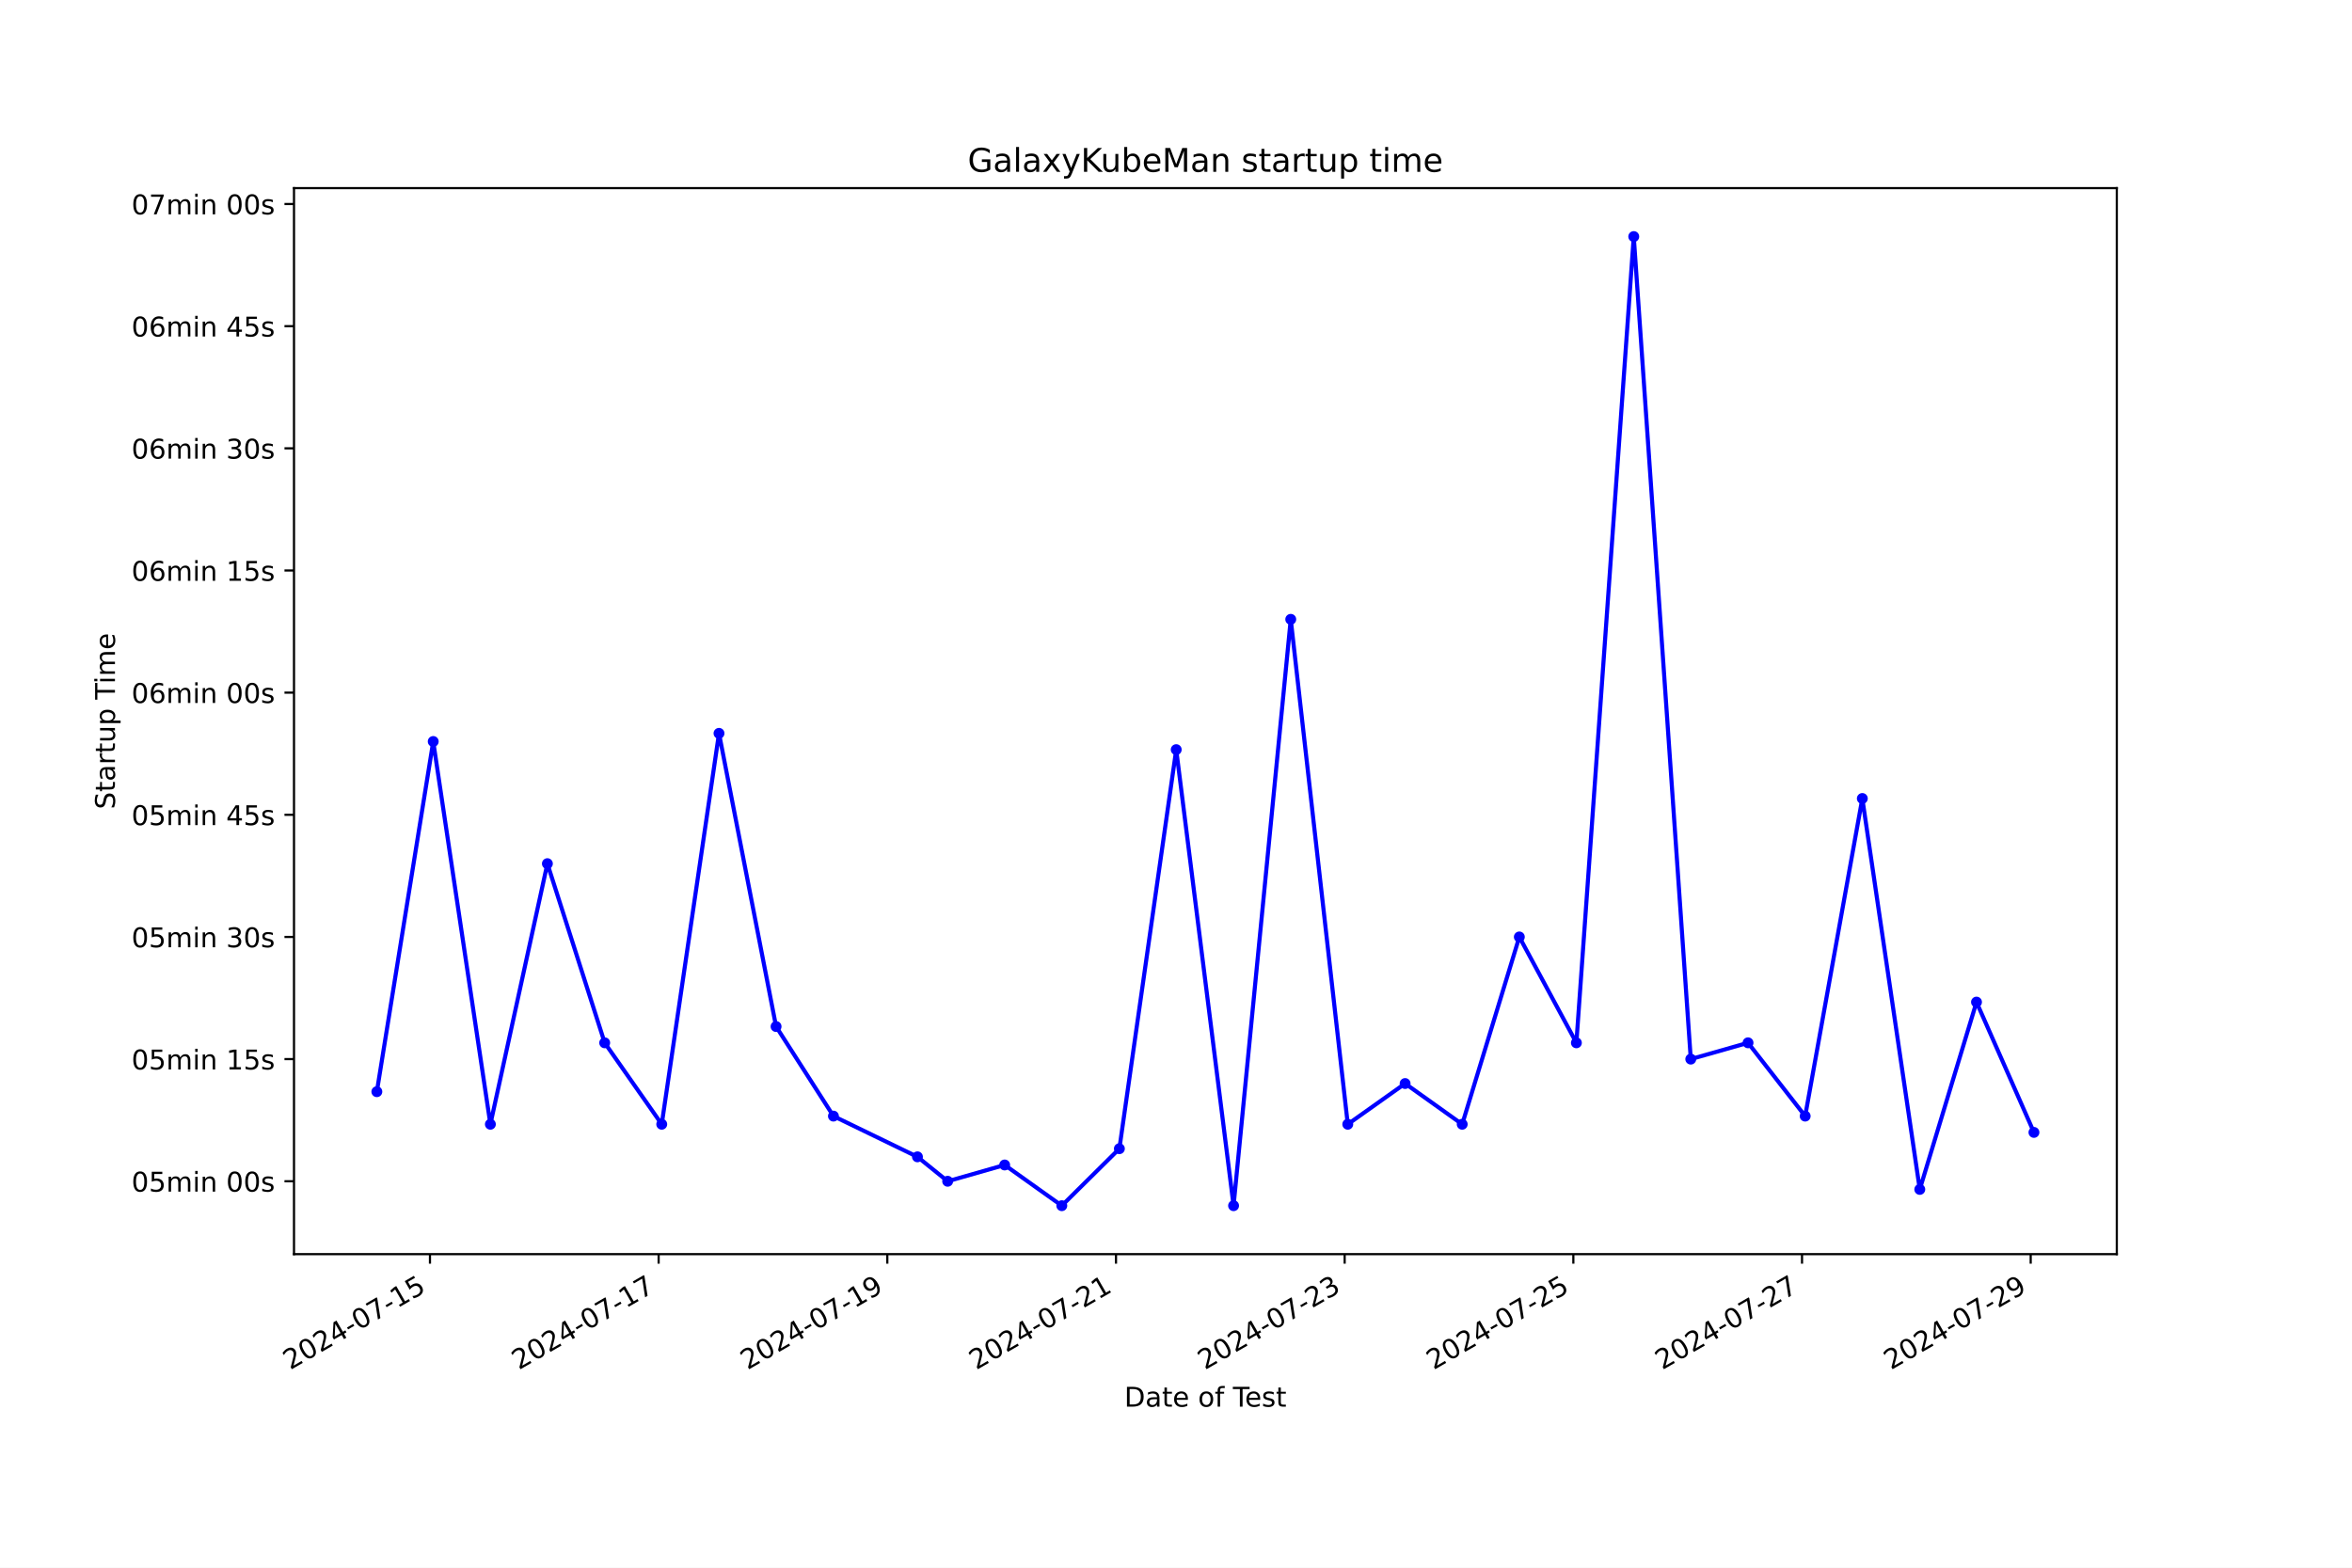
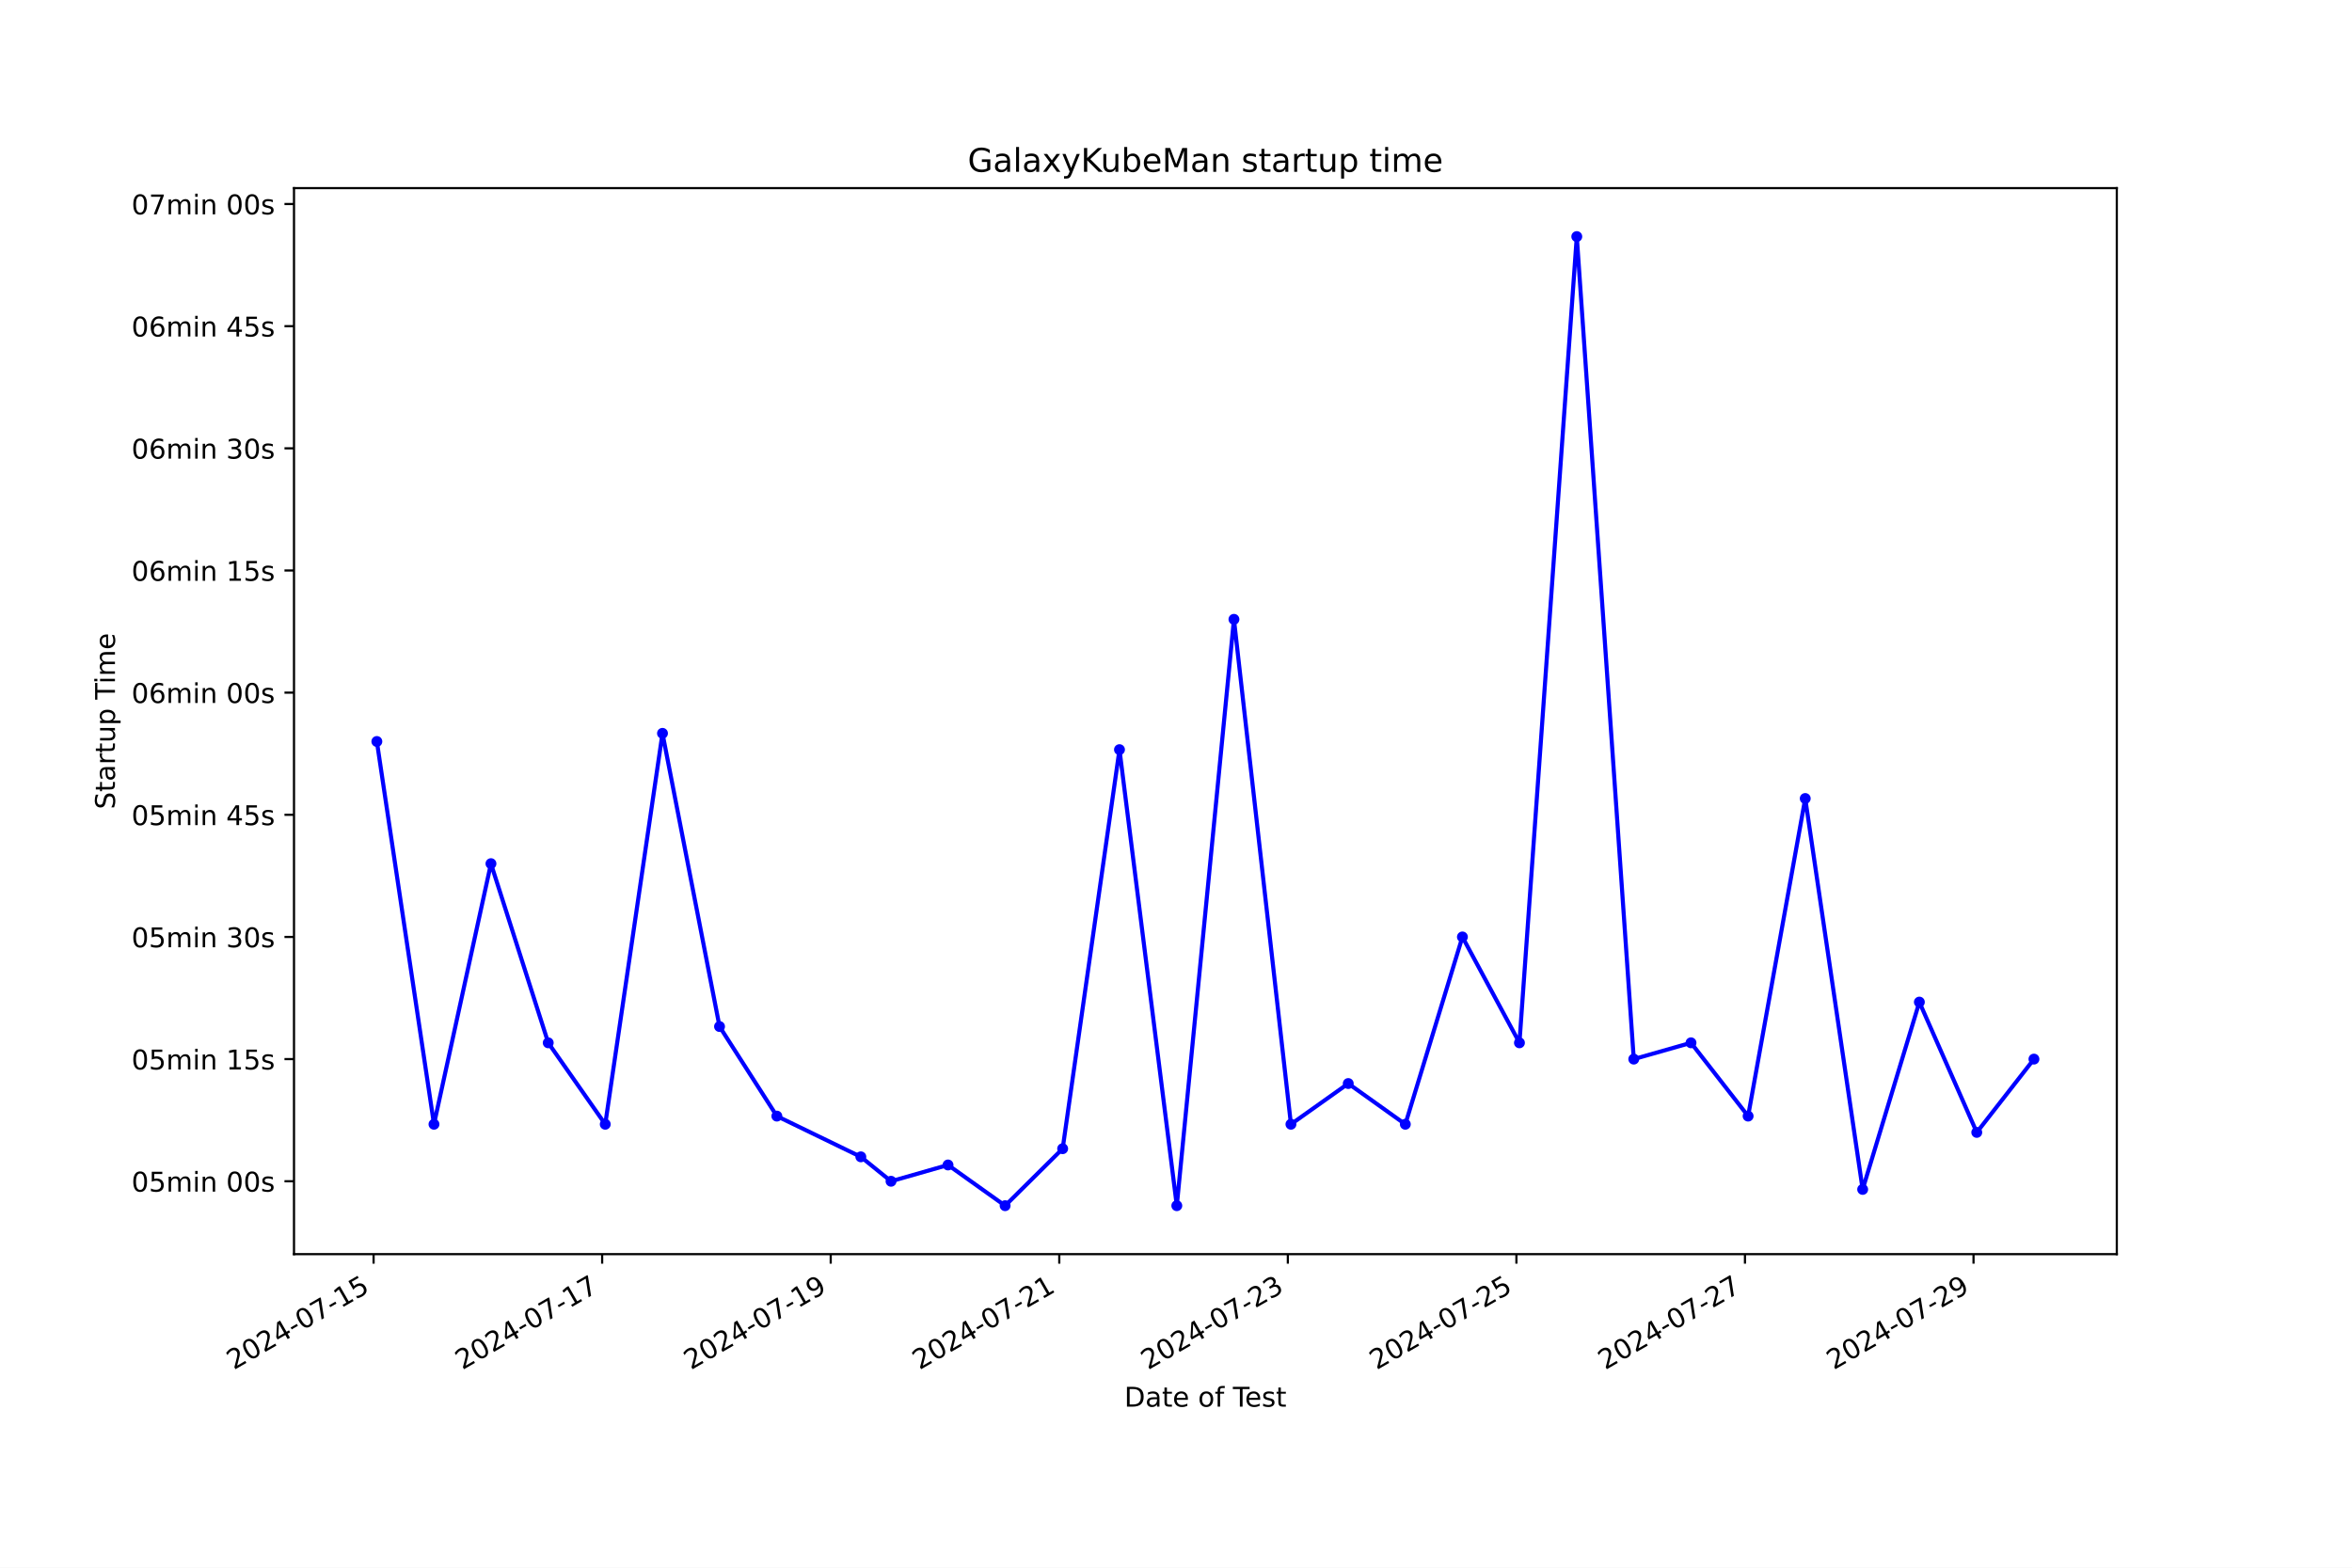
<svg xmlns="http://www.w3.org/2000/svg" xmlns:xlink="http://www.w3.org/1999/xlink" width="864pt" height="576pt" viewBox="0 0 864 576" version="1.1">
  <defs>
    <style type="text/css">*{stroke-linejoin: round; stroke-linecap: butt}</style>
  </defs>
  <g id="figure_1">
    <g id="patch_1">
      <path d="M 0 576  L 864 576  L 864 0  L 0 0  z " style="fill: #ffffff" />
    </g>
    <g id="axes_1">
      <g id="patch_2">
        <path d="M 108 460.8  L 777.6 460.8  L 777.6 69.12  L 108 69.12  z " style="fill: #ffffff" />
      </g>
      <g id="matplotlib.axis_1">
        <g id="xtick_1">
          <g id="line2d_1">
            <defs>
-               <path id="mcda5ca4792" d="M 0 0  L 0 3.5  " style="stroke: #000000; stroke-width: 0.8" />
+               <path id="mf238f98591" d="M 0 0  L 0 3.5  " style="stroke: #000000; stroke-width: 0.8" />
            </defs>
            <g>
-               <use xlink:href="#mcda5ca4792" x="157.946" y="460.8" style="stroke: #000000; stroke-width: 0.8" />
+               <use xlink:href="#mf238f98591" x="137.238" y="460.8" style="stroke: #000000; stroke-width: 0.8" />
            </g>
          </g>
          <g id="text_1">
-             <g transform="translate(106.5763 503.4383) rotate(-30) scale(0.1 -0.1)">
+             <g transform="translate(85.86871 503.4383) rotate(-30) scale(0.1 -0.1)">
              <defs>
                <path id="DejaVuSans-32" d="M 1228 531  L 3431 531  L 3431 0  L 469 0  L 469 531  Q 828 903 1448 1529  Q 2069 2156 2228 2338  Q 2531 2678 2651 2914  Q 2772 3150 2772 3378  Q 2772 3750 2511 3984  Q 2250 4219 1831 4219  Q 1534 4219 1204 4116  Q 875 4013 500 3803  L 500 4441  Q 881 4594 1212 4672  Q 1544 4750 1819 4750  Q 2544 4750 2975 4387  Q 3406 4025 3406 3419  Q 3406 3131 3298 2873  Q 3191 2616 2906 2266  Q 2828 2175 2409 1742  Q 1991 1309 1228 531  z " transform="scale(0.015625)" />
                <path id="DejaVuSans-30" d="M 2034 4250  Q 1547 4250 1301 3770  Q 1056 3291 1056 2328  Q 1056 1369 1301 889  Q 1547 409 2034 409  Q 2525 409 2770 889  Q 3016 1369 3016 2328  Q 3016 3291 2770 3770  Q 2525 4250 2034 4250  z M 2034 4750  Q 2819 4750 3233 4129  Q 3647 3509 3647 2328  Q 3647 1150 3233 529  Q 2819 -91 2034 -91  Q 1250 -91 836 529  Q 422 1150 422 2328  Q 422 3509 836 4129  Q 1250 4750 2034 4750  z " transform="scale(0.015625)" />
                <path id="DejaVuSans-34" d="M 2419 4116  L 825 1625  L 2419 1625  L 2419 4116  z M 2253 4666  L 3047 4666  L 3047 1625  L 3713 1625  L 3713 1100  L 3047 1100  L 3047 0  L 2419 0  L 2419 1100  L 313 1100  L 313 1709  L 2253 4666  z " transform="scale(0.015625)" />
                <path id="DejaVuSans-2d" d="M 313 2009  L 1997 2009  L 1997 1497  L 313 1497  L 313 2009  z " transform="scale(0.015625)" />
                <path id="DejaVuSans-37" d="M 525 4666  L 3525 4666  L 3525 4397  L 1831 0  L 1172 0  L 2766 4134  L 525 4134  L 525 4666  z " transform="scale(0.015625)" />
                <path id="DejaVuSans-31" d="M 794 531  L 1825 531  L 1825 4091  L 703 3866  L 703 4441  L 1819 4666  L 2450 4666  L 2450 531  L 3481 531  L 3481 0  L 794 0  L 794 531  z " transform="scale(0.015625)" />
                <path id="DejaVuSans-35" d="M 691 4666  L 3169 4666  L 3169 4134  L 1269 4134  L 1269 2991  Q 1406 3038 1543 3061  Q 1681 3084 1819 3084  Q 2600 3084 3056 2656  Q 3513 2228 3513 1497  Q 3513 744 3044 326  Q 2575 -91 1722 -91  Q 1428 -91 1123 -41  Q 819 9 494 109  L 494 744  Q 775 591 1075 516  Q 1375 441 1709 441  Q 2250 441 2565 725  Q 2881 1009 2881 1497  Q 2881 1984 2565 2268  Q 2250 2553 1709 2553  Q 1456 2553 1204 2497  Q 953 2441 691 2322  L 691 4666  z " transform="scale(0.015625)" />
              </defs>
              <use xlink:href="#DejaVuSans-32" />
              <use xlink:href="#DejaVuSans-30" x="63.623" />
              <use xlink:href="#DejaVuSans-32" x="127.246" />
              <use xlink:href="#DejaVuSans-34" x="190.869" />
              <use xlink:href="#DejaVuSans-2d" x="254.492" />
              <use xlink:href="#DejaVuSans-30" x="290.576" />
              <use xlink:href="#DejaVuSans-37" x="354.199" />
              <use xlink:href="#DejaVuSans-2d" x="417.822" />
              <use xlink:href="#DejaVuSans-31" x="453.906" />
              <use xlink:href="#DejaVuSans-35" x="517.529" />
            </g>
          </g>
        </g>
        <g id="xtick_2">
          <g id="line2d_2">
            <g>
-               <use xlink:href="#mcda5ca4792" x="241.949" y="460.8" style="stroke: #000000; stroke-width: 0.8" />
+               <use xlink:href="#mf238f98591" x="221.2" y="460.8" style="stroke: #000000; stroke-width: 0.8" />
            </g>
          </g>
          <g id="text_2">
-             <g transform="translate(190.5798 503.4383) rotate(-30) scale(0.1 -0.1)">
+             <g transform="translate(169.8302 503.4383) rotate(-30) scale(0.1 -0.1)">
              <use xlink:href="#DejaVuSans-32" />
              <use xlink:href="#DejaVuSans-30" x="63.623" />
              <use xlink:href="#DejaVuSans-32" x="127.246" />
              <use xlink:href="#DejaVuSans-34" x="190.869" />
              <use xlink:href="#DejaVuSans-2d" x="254.492" />
              <use xlink:href="#DejaVuSans-30" x="290.576" />
              <use xlink:href="#DejaVuSans-37" x="354.199" />
              <use xlink:href="#DejaVuSans-2d" x="417.822" />
              <use xlink:href="#DejaVuSans-31" x="453.906" />
              <use xlink:href="#DejaVuSans-37" x="517.529" />
            </g>
          </g>
        </g>
        <g id="xtick_3">
          <g id="line2d_3">
            <g>
-               <use xlink:href="#mcda5ca4792" x="325.953" y="460.8" style="stroke: #000000; stroke-width: 0.8" />
+               <use xlink:href="#mf238f98591" x="305.161" y="460.8" style="stroke: #000000; stroke-width: 0.8" />
            </g>
          </g>
          <g id="text_3">
-             <g transform="translate(274.5833 503.4383) rotate(-30) scale(0.1 -0.1)">
+             <g transform="translate(253.7917 503.4383) rotate(-30) scale(0.1 -0.1)">
              <defs>
                <path id="DejaVuSans-39" d="M 703 97  L 703 672  Q 941 559 1184 500  Q 1428 441 1663 441  Q 2288 441 2617 861  Q 2947 1281 2994 2138  Q 2813 1869 2534 1725  Q 2256 1581 1919 1581  Q 1219 1581 811 2004  Q 403 2428 403 3163  Q 403 3881 828 4315  Q 1253 4750 1959 4750  Q 2769 4750 3195 4129  Q 3622 3509 3622 2328  Q 3622 1225 3098 567  Q 2575 -91 1691 -91  Q 1453 -91 1209 -44  Q 966 3 703 97  z M 1959 2075  Q 2384 2075 2632 2365  Q 2881 2656 2881 3163  Q 2881 3666 2632 3958  Q 2384 4250 1959 4250  Q 1534 4250 1286 3958  Q 1038 3666 1038 3163  Q 1038 2656 1286 2365  Q 1534 2075 1959 2075  z " transform="scale(0.015625)" />
              </defs>
              <use xlink:href="#DejaVuSans-32" />
              <use xlink:href="#DejaVuSans-30" x="63.623" />
              <use xlink:href="#DejaVuSans-32" x="127.246" />
              <use xlink:href="#DejaVuSans-34" x="190.869" />
              <use xlink:href="#DejaVuSans-2d" x="254.492" />
              <use xlink:href="#DejaVuSans-30" x="290.576" />
              <use xlink:href="#DejaVuSans-37" x="354.199" />
              <use xlink:href="#DejaVuSans-2d" x="417.822" />
              <use xlink:href="#DejaVuSans-31" x="453.906" />
              <use xlink:href="#DejaVuSans-39" x="517.529" />
            </g>
          </g>
        </g>
        <g id="xtick_4">
          <g id="line2d_4">
            <g>
-               <use xlink:href="#mcda5ca4792" x="409.956" y="460.8" style="stroke: #000000; stroke-width: 0.8" />
+               <use xlink:href="#mf238f98591" x="389.123" y="460.8" style="stroke: #000000; stroke-width: 0.8" />
            </g>
          </g>
          <g id="text_4">
-             <g transform="translate(358.5868 503.4383) rotate(-30) scale(0.1 -0.1)">
+             <g transform="translate(337.7532 503.4383) rotate(-30) scale(0.1 -0.1)">
              <use xlink:href="#DejaVuSans-32" />
              <use xlink:href="#DejaVuSans-30" x="63.623" />
              <use xlink:href="#DejaVuSans-32" x="127.246" />
              <use xlink:href="#DejaVuSans-34" x="190.869" />
              <use xlink:href="#DejaVuSans-2d" x="254.492" />
              <use xlink:href="#DejaVuSans-30" x="290.576" />
              <use xlink:href="#DejaVuSans-37" x="354.199" />
              <use xlink:href="#DejaVuSans-2d" x="417.822" />
              <use xlink:href="#DejaVuSans-32" x="453.906" />
              <use xlink:href="#DejaVuSans-31" x="517.529" />
            </g>
          </g>
        </g>
        <g id="xtick_5">
          <g id="line2d_5">
            <g>
-               <use xlink:href="#mcda5ca4792" x="493.96" y="460.8" style="stroke: #000000; stroke-width: 0.8" />
+               <use xlink:href="#mf238f98591" x="473.084" y="460.8" style="stroke: #000000; stroke-width: 0.8" />
            </g>
          </g>
          <g id="text_5">
-             <g transform="translate(442.5903 503.4383) rotate(-30) scale(0.1 -0.1)">
+             <g transform="translate(421.7148 503.4383) rotate(-30) scale(0.1 -0.1)">
              <defs>
                <path id="DejaVuSans-33" d="M 2597 2516  Q 3050 2419 3304 2112  Q 3559 1806 3559 1356  Q 3559 666 3084 287  Q 2609 -91 1734 -91  Q 1441 -91 1130 -33  Q 819 25 488 141  L 488 750  Q 750 597 1062 519  Q 1375 441 1716 441  Q 2309 441 2620 675  Q 2931 909 2931 1356  Q 2931 1769 2642 2001  Q 2353 2234 1838 2234  L 1294 2234  L 1294 2753  L 1863 2753  Q 2328 2753 2575 2939  Q 2822 3125 2822 3475  Q 2822 3834 2567 4026  Q 2313 4219 1838 4219  Q 1578 4219 1281 4162  Q 984 4106 628 3988  L 628 4550  Q 988 4650 1302 4700  Q 1616 4750 1894 4750  Q 2613 4750 3031 4423  Q 3450 4097 3450 3541  Q 3450 3153 3228 2886  Q 3006 2619 2597 2516  z " transform="scale(0.015625)" />
              </defs>
              <use xlink:href="#DejaVuSans-32" />
              <use xlink:href="#DejaVuSans-30" x="63.623" />
              <use xlink:href="#DejaVuSans-32" x="127.246" />
              <use xlink:href="#DejaVuSans-34" x="190.869" />
              <use xlink:href="#DejaVuSans-2d" x="254.492" />
              <use xlink:href="#DejaVuSans-30" x="290.576" />
              <use xlink:href="#DejaVuSans-37" x="354.199" />
              <use xlink:href="#DejaVuSans-2d" x="417.822" />
              <use xlink:href="#DejaVuSans-32" x="453.906" />
              <use xlink:href="#DejaVuSans-33" x="517.529" />
            </g>
          </g>
        </g>
        <g id="xtick_6">
          <g id="line2d_6">
            <g>
-               <use xlink:href="#mcda5ca4792" x="577.963" y="460.8" style="stroke: #000000; stroke-width: 0.8" />
+               <use xlink:href="#mf238f98591" x="557.046" y="460.8" style="stroke: #000000; stroke-width: 0.8" />
            </g>
          </g>
          <g id="text_6">
-             <g transform="translate(526.5938 503.4383) rotate(-30) scale(0.1 -0.1)">
+             <g transform="translate(505.6763 503.4383) rotate(-30) scale(0.1 -0.1)">
              <use xlink:href="#DejaVuSans-32" />
              <use xlink:href="#DejaVuSans-30" x="63.623" />
              <use xlink:href="#DejaVuSans-32" x="127.246" />
              <use xlink:href="#DejaVuSans-34" x="190.869" />
              <use xlink:href="#DejaVuSans-2d" x="254.492" />
              <use xlink:href="#DejaVuSans-30" x="290.576" />
              <use xlink:href="#DejaVuSans-37" x="354.199" />
              <use xlink:href="#DejaVuSans-2d" x="417.822" />
              <use xlink:href="#DejaVuSans-32" x="453.906" />
              <use xlink:href="#DejaVuSans-35" x="517.529" />
            </g>
          </g>
        </g>
        <g id="xtick_7">
          <g id="line2d_7">
            <g>
-               <use xlink:href="#mcda5ca4792" x="661.967" y="460.8" style="stroke: #000000; stroke-width: 0.8" />
+               <use xlink:href="#mf238f98591" x="641.007" y="460.8" style="stroke: #000000; stroke-width: 0.8" />
            </g>
          </g>
          <g id="text_7">
-             <g transform="translate(610.5972 503.4383) rotate(-30) scale(0.1 -0.1)">
+             <g transform="translate(589.6378 503.4383) rotate(-30) scale(0.1 -0.1)">
              <use xlink:href="#DejaVuSans-32" />
              <use xlink:href="#DejaVuSans-30" x="63.623" />
              <use xlink:href="#DejaVuSans-32" x="127.246" />
              <use xlink:href="#DejaVuSans-34" x="190.869" />
              <use xlink:href="#DejaVuSans-2d" x="254.492" />
              <use xlink:href="#DejaVuSans-30" x="290.576" />
              <use xlink:href="#DejaVuSans-37" x="354.199" />
              <use xlink:href="#DejaVuSans-2d" x="417.822" />
              <use xlink:href="#DejaVuSans-32" x="453.906" />
              <use xlink:href="#DejaVuSans-37" x="517.529" />
            </g>
          </g>
        </g>
        <g id="xtick_8">
          <g id="line2d_8">
            <g>
-               <use xlink:href="#mcda5ca4792" x="745.97" y="460.8" style="stroke: #000000; stroke-width: 0.8" />
+               <use xlink:href="#mf238f98591" x="724.969" y="460.8" style="stroke: #000000; stroke-width: 0.8" />
            </g>
          </g>
          <g id="text_8">
-             <g transform="translate(694.6007 503.4383) rotate(-30) scale(0.1 -0.1)">
+             <g transform="translate(673.5993 503.4383) rotate(-30) scale(0.1 -0.1)">
              <use xlink:href="#DejaVuSans-32" />
              <use xlink:href="#DejaVuSans-30" x="63.623" />
              <use xlink:href="#DejaVuSans-32" x="127.246" />
              <use xlink:href="#DejaVuSans-34" x="190.869" />
              <use xlink:href="#DejaVuSans-2d" x="254.492" />
              <use xlink:href="#DejaVuSans-30" x="290.576" />
              <use xlink:href="#DejaVuSans-37" x="354.199" />
              <use xlink:href="#DejaVuSans-2d" x="417.822" />
              <use xlink:href="#DejaVuSans-32" x="453.906" />
              <use xlink:href="#DejaVuSans-39" x="517.529" />
            </g>
          </g>
        </g>
        <g id="text_9">
          <g transform="translate(413.0063 516.8378) scale(0.1 -0.1)">
            <defs>
              <path id="DejaVuSans-44" d="M 1259 4147  L 1259 519  L 2022 519  Q 2988 519 3436 956  Q 3884 1394 3884 2338  Q 3884 3275 3436 3711  Q 2988 4147 2022 4147  L 1259 4147  z M 628 4666  L 1925 4666  Q 3281 4666 3915 4102  Q 4550 3538 4550 2338  Q 4550 1131 3912 565  Q 3275 0 1925 0  L 628 0  L 628 4666  z " transform="scale(0.015625)" />
              <path id="DejaVuSans-61" d="M 2194 1759  Q 1497 1759 1228 1600  Q 959 1441 959 1056  Q 959 750 1161 570  Q 1363 391 1709 391  Q 2188 391 2477 730  Q 2766 1069 2766 1631  L 2766 1759  L 2194 1759  z M 3341 1997  L 3341 0  L 2766 0  L 2766 531  Q 2569 213 2275 61  Q 1981 -91 1556 -91  Q 1019 -91 701 211  Q 384 513 384 1019  Q 384 1609 779 1909  Q 1175 2209 1959 2209  L 2766 2209  L 2766 2266  Q 2766 2663 2505 2880  Q 2244 3097 1772 3097  Q 1472 3097 1187 3025  Q 903 2953 641 2809  L 641 3341  Q 956 3463 1253 3523  Q 1550 3584 1831 3584  Q 2591 3584 2966 3190  Q 3341 2797 3341 1997  z " transform="scale(0.015625)" />
              <path id="DejaVuSans-74" d="M 1172 4494  L 1172 3500  L 2356 3500  L 2356 3053  L 1172 3053  L 1172 1153  Q 1172 725 1289 603  Q 1406 481 1766 481  L 2356 481  L 2356 0  L 1766 0  Q 1100 0 847 248  Q 594 497 594 1153  L 594 3053  L 172 3053  L 172 3500  L 594 3500  L 594 4494  L 1172 4494  z " transform="scale(0.015625)" />
              <path id="DejaVuSans-65" d="M 3597 1894  L 3597 1613  L 953 1613  Q 991 1019 1311 708  Q 1631 397 2203 397  Q 2534 397 2845 478  Q 3156 559 3463 722  L 3463 178  Q 3153 47 2828 -22  Q 2503 -91 2169 -91  Q 1331 -91 842 396  Q 353 884 353 1716  Q 353 2575 817 3079  Q 1281 3584 2069 3584  Q 2775 3584 3186 3129  Q 3597 2675 3597 1894  z M 3022 2063  Q 3016 2534 2758 2815  Q 2500 3097 2075 3097  Q 1594 3097 1305 2825  Q 1016 2553 972 2059  L 3022 2063  z " transform="scale(0.015625)" />
              <path id="DejaVuSans-20" transform="scale(0.015625)" />
              <path id="DejaVuSans-6f" d="M 1959 3097  Q 1497 3097 1228 2736  Q 959 2375 959 1747  Q 959 1119 1226 758  Q 1494 397 1959 397  Q 2419 397 2687 759  Q 2956 1122 2956 1747  Q 2956 2369 2687 2733  Q 2419 3097 1959 3097  z M 1959 3584  Q 2709 3584 3137 3096  Q 3566 2609 3566 1747  Q 3566 888 3137 398  Q 2709 -91 1959 -91  Q 1206 -91 779 398  Q 353 888 353 1747  Q 353 2609 779 3096  Q 1206 3584 1959 3584  z " transform="scale(0.015625)" />
              <path id="DejaVuSans-66" d="M 2375 4863  L 2375 4384  L 1825 4384  Q 1516 4384 1395 4259  Q 1275 4134 1275 3809  L 1275 3500  L 2222 3500  L 2222 3053  L 1275 3053  L 1275 0  L 697 0  L 697 3053  L 147 3053  L 147 3500  L 697 3500  L 697 3744  Q 697 4328 969 4595  Q 1241 4863 1831 4863  L 2375 4863  z " transform="scale(0.015625)" />
              <path id="DejaVuSans-54" d="M -19 4666  L 3928 4666  L 3928 4134  L 2272 4134  L 2272 0  L 1638 0  L 1638 4134  L -19 4134  L -19 4666  z " transform="scale(0.015625)" />
              <path id="DejaVuSans-73" d="M 2834 3397  L 2834 2853  Q 2591 2978 2328 3040  Q 2066 3103 1784 3103  Q 1356 3103 1142 2972  Q 928 2841 928 2578  Q 928 2378 1081 2264  Q 1234 2150 1697 2047  L 1894 2003  Q 2506 1872 2764 1633  Q 3022 1394 3022 966  Q 3022 478 2636 193  Q 2250 -91 1575 -91  Q 1294 -91 989 -36  Q 684 19 347 128  L 347 722  Q 666 556 975 473  Q 1284 391 1588 391  Q 1994 391 2212 530  Q 2431 669 2431 922  Q 2431 1156 2273 1281  Q 2116 1406 1581 1522  L 1381 1569  Q 847 1681 609 1914  Q 372 2147 372 2553  Q 372 3047 722 3315  Q 1072 3584 1716 3584  Q 2034 3584 2315 3537  Q 2597 3491 2834 3397  z " transform="scale(0.015625)" />
            </defs>
            <use xlink:href="#DejaVuSans-44" />
            <use xlink:href="#DejaVuSans-61" x="77.002" />
            <use xlink:href="#DejaVuSans-74" x="138.281" />
            <use xlink:href="#DejaVuSans-65" x="177.49" />
            <use xlink:href="#DejaVuSans-20" x="239.014" />
            <use xlink:href="#DejaVuSans-6f" x="270.801" />
            <use xlink:href="#DejaVuSans-66" x="331.982" />
            <use xlink:href="#DejaVuSans-20" x="367.188" />
            <use xlink:href="#DejaVuSans-54" x="398.975" />
            <use xlink:href="#DejaVuSans-65" x="443.059" />
            <use xlink:href="#DejaVuSans-73" x="504.582" />
            <use xlink:href="#DejaVuSans-74" x="556.682" />
          </g>
        </g>
      </g>
      <g id="matplotlib.axis_2">
        <g id="ytick_1">
          <g id="line2d_9">
            <defs>
-               <path id="mc9b5254377" d="M 0 0  L -3.5 0  " style="stroke: #000000; stroke-width: 0.8" />
+               <path id="m1264430d13" d="M 0 0  L -3.5 0  " style="stroke: #000000; stroke-width: 0.8" />
            </defs>
            <g>
-               <use xlink:href="#mc9b5254377" x="108" y="434.02" style="stroke: #000000; stroke-width: 0.8" />
+               <use xlink:href="#m1264430d13" x="108" y="434.02" style="stroke: #000000; stroke-width: 0.8" />
            </g>
          </g>
          <g id="text_10">
            <g transform="translate(48.30625 437.819) scale(0.1 -0.1)">
              <defs>
                <path id="DejaVuSans-6d" d="M 3328 2828  Q 3544 3216 3844 3400  Q 4144 3584 4550 3584  Q 5097 3584 5394 3201  Q 5691 2819 5691 2113  L 5691 0  L 5113 0  L 5113 2094  Q 5113 2597 4934 2840  Q 4756 3084 4391 3084  Q 3944 3084 3684 2787  Q 3425 2491 3425 1978  L 3425 0  L 2847 0  L 2847 2094  Q 2847 2600 2669 2842  Q 2491 3084 2119 3084  Q 1678 3084 1418 2786  Q 1159 2488 1159 1978  L 1159 0  L 581 0  L 581 3500  L 1159 3500  L 1159 2956  Q 1356 3278 1631 3431  Q 1906 3584 2284 3584  Q 2666 3584 2933 3390  Q 3200 3197 3328 2828  z " transform="scale(0.015625)" />
                <path id="DejaVuSans-69" d="M 603 3500  L 1178 3500  L 1178 0  L 603 0  L 603 3500  z M 603 4863  L 1178 4863  L 1178 4134  L 603 4134  L 603 4863  z " transform="scale(0.015625)" />
                <path id="DejaVuSans-6e" d="M 3513 2113  L 3513 0  L 2938 0  L 2938 2094  Q 2938 2591 2744 2837  Q 2550 3084 2163 3084  Q 1697 3084 1428 2787  Q 1159 2491 1159 1978  L 1159 0  L 581 0  L 581 3500  L 1159 3500  L 1159 2956  Q 1366 3272 1645 3428  Q 1925 3584 2291 3584  Q 2894 3584 3203 3211  Q 3513 2838 3513 2113  z " transform="scale(0.015625)" />
              </defs>
              <use xlink:href="#DejaVuSans-30" />
              <use xlink:href="#DejaVuSans-35" x="63.623" />
              <use xlink:href="#DejaVuSans-6d" x="127.246" />
              <use xlink:href="#DejaVuSans-69" x="224.658" />
              <use xlink:href="#DejaVuSans-6e" x="252.441" />
              <use xlink:href="#DejaVuSans-20" x="315.82" />
              <use xlink:href="#DejaVuSans-30" x="347.607" />
              <use xlink:href="#DejaVuSans-30" x="411.23" />
              <use xlink:href="#DejaVuSans-73" x="474.854" />
            </g>
          </g>
        </g>
        <g id="ytick_2">
          <g id="line2d_10">
            <g>
-               <use xlink:href="#mc9b5254377" x="108" y="389.137" style="stroke: #000000; stroke-width: 0.8" />
+               <use xlink:href="#m1264430d13" x="108" y="389.137" style="stroke: #000000; stroke-width: 0.8" />
            </g>
          </g>
          <g id="text_11">
            <g transform="translate(48.30625 392.9358) scale(0.1 -0.1)">
              <use xlink:href="#DejaVuSans-30" />
              <use xlink:href="#DejaVuSans-35" x="63.623" />
              <use xlink:href="#DejaVuSans-6d" x="127.246" />
              <use xlink:href="#DejaVuSans-69" x="224.658" />
              <use xlink:href="#DejaVuSans-6e" x="252.441" />
              <use xlink:href="#DejaVuSans-20" x="315.82" />
              <use xlink:href="#DejaVuSans-31" x="347.607" />
              <use xlink:href="#DejaVuSans-35" x="411.23" />
              <use xlink:href="#DejaVuSans-73" x="474.854" />
            </g>
          </g>
        </g>
        <g id="ytick_3">
          <g id="line2d_11">
            <g>
-               <use xlink:href="#mc9b5254377" x="108" y="344.254" style="stroke: #000000; stroke-width: 0.8" />
+               <use xlink:href="#m1264430d13" x="108" y="344.254" style="stroke: #000000; stroke-width: 0.8" />
            </g>
          </g>
          <g id="text_12">
            <g transform="translate(48.30625 348.0527) scale(0.1 -0.1)">
              <use xlink:href="#DejaVuSans-30" />
              <use xlink:href="#DejaVuSans-35" x="63.623" />
              <use xlink:href="#DejaVuSans-6d" x="127.246" />
              <use xlink:href="#DejaVuSans-69" x="224.658" />
              <use xlink:href="#DejaVuSans-6e" x="252.441" />
              <use xlink:href="#DejaVuSans-20" x="315.82" />
              <use xlink:href="#DejaVuSans-33" x="347.607" />
              <use xlink:href="#DejaVuSans-30" x="411.23" />
              <use xlink:href="#DejaVuSans-73" x="474.854" />
            </g>
          </g>
        </g>
        <g id="ytick_4">
          <g id="line2d_12">
            <g>
-               <use xlink:href="#mc9b5254377" x="108" y="299.37" style="stroke: #000000; stroke-width: 0.8" />
+               <use xlink:href="#m1264430d13" x="108" y="299.37" style="stroke: #000000; stroke-width: 0.8" />
            </g>
          </g>
          <g id="text_13">
            <g transform="translate(48.30625 303.1696) scale(0.1 -0.1)">
              <use xlink:href="#DejaVuSans-30" />
              <use xlink:href="#DejaVuSans-35" x="63.623" />
              <use xlink:href="#DejaVuSans-6d" x="127.246" />
              <use xlink:href="#DejaVuSans-69" x="224.658" />
              <use xlink:href="#DejaVuSans-6e" x="252.441" />
              <use xlink:href="#DejaVuSans-20" x="315.82" />
              <use xlink:href="#DejaVuSans-34" x="347.607" />
              <use xlink:href="#DejaVuSans-35" x="411.23" />
              <use xlink:href="#DejaVuSans-73" x="474.854" />
            </g>
          </g>
        </g>
        <g id="ytick_5">
          <g id="line2d_13">
            <g>
-               <use xlink:href="#mc9b5254377" x="108" y="254.487" style="stroke: #000000; stroke-width: 0.8" />
+               <use xlink:href="#m1264430d13" x="108" y="254.487" style="stroke: #000000; stroke-width: 0.8" />
            </g>
          </g>
          <g id="text_14">
            <g transform="translate(48.30625 258.2865) scale(0.1 -0.1)">
              <defs>
                <path id="DejaVuSans-36" d="M 2113 2584  Q 1688 2584 1439 2293  Q 1191 2003 1191 1497  Q 1191 994 1439 701  Q 1688 409 2113 409  Q 2538 409 2786 701  Q 3034 994 3034 1497  Q 3034 2003 2786 2293  Q 2538 2584 2113 2584  z M 3366 4563  L 3366 3988  Q 3128 4100 2886 4159  Q 2644 4219 2406 4219  Q 1781 4219 1451 3797  Q 1122 3375 1075 2522  Q 1259 2794 1537 2939  Q 1816 3084 2150 3084  Q 2853 3084 3261 2657  Q 3669 2231 3669 1497  Q 3669 778 3244 343  Q 2819 -91 2113 -91  Q 1303 -91 875 529  Q 447 1150 447 2328  Q 447 3434 972 4092  Q 1497 4750 2381 4750  Q 2619 4750 2861 4703  Q 3103 4656 3366 4563  z " transform="scale(0.015625)" />
              </defs>
              <use xlink:href="#DejaVuSans-30" />
              <use xlink:href="#DejaVuSans-36" x="63.623" />
              <use xlink:href="#DejaVuSans-6d" x="127.246" />
              <use xlink:href="#DejaVuSans-69" x="224.658" />
              <use xlink:href="#DejaVuSans-6e" x="252.441" />
              <use xlink:href="#DejaVuSans-20" x="315.82" />
              <use xlink:href="#DejaVuSans-30" x="347.607" />
              <use xlink:href="#DejaVuSans-30" x="411.23" />
              <use xlink:href="#DejaVuSans-73" x="474.854" />
            </g>
          </g>
        </g>
        <g id="ytick_6">
          <g id="line2d_14">
            <g>
-               <use xlink:href="#mc9b5254377" x="108" y="209.604" style="stroke: #000000; stroke-width: 0.8" />
+               <use xlink:href="#m1264430d13" x="108" y="209.604" style="stroke: #000000; stroke-width: 0.8" />
            </g>
          </g>
          <g id="text_15">
            <g transform="translate(48.30625 213.4034) scale(0.1 -0.1)">
              <use xlink:href="#DejaVuSans-30" />
              <use xlink:href="#DejaVuSans-36" x="63.623" />
              <use xlink:href="#DejaVuSans-6d" x="127.246" />
              <use xlink:href="#DejaVuSans-69" x="224.658" />
              <use xlink:href="#DejaVuSans-6e" x="252.441" />
              <use xlink:href="#DejaVuSans-20" x="315.82" />
              <use xlink:href="#DejaVuSans-31" x="347.607" />
              <use xlink:href="#DejaVuSans-35" x="411.23" />
              <use xlink:href="#DejaVuSans-73" x="474.854" />
            </g>
          </g>
        </g>
        <g id="ytick_7">
          <g id="line2d_15">
            <g>
-               <use xlink:href="#mc9b5254377" x="108" y="164.721" style="stroke: #000000; stroke-width: 0.8" />
+               <use xlink:href="#m1264430d13" x="108" y="164.721" style="stroke: #000000; stroke-width: 0.8" />
            </g>
          </g>
          <g id="text_16">
            <g transform="translate(48.30625 168.5203) scale(0.1 -0.1)">
              <use xlink:href="#DejaVuSans-30" />
              <use xlink:href="#DejaVuSans-36" x="63.623" />
              <use xlink:href="#DejaVuSans-6d" x="127.246" />
              <use xlink:href="#DejaVuSans-69" x="224.658" />
              <use xlink:href="#DejaVuSans-6e" x="252.441" />
              <use xlink:href="#DejaVuSans-20" x="315.82" />
              <use xlink:href="#DejaVuSans-33" x="347.607" />
              <use xlink:href="#DejaVuSans-30" x="411.23" />
              <use xlink:href="#DejaVuSans-73" x="474.854" />
            </g>
          </g>
        </g>
        <g id="ytick_8">
          <g id="line2d_16">
            <g>
-               <use xlink:href="#mc9b5254377" x="108" y="119.838" style="stroke: #000000; stroke-width: 0.8" />
+               <use xlink:href="#m1264430d13" x="108" y="119.838" style="stroke: #000000; stroke-width: 0.8" />
            </g>
          </g>
          <g id="text_17">
            <g transform="translate(48.30625 123.6371) scale(0.1 -0.1)">
              <use xlink:href="#DejaVuSans-30" />
              <use xlink:href="#DejaVuSans-36" x="63.623" />
              <use xlink:href="#DejaVuSans-6d" x="127.246" />
              <use xlink:href="#DejaVuSans-69" x="224.658" />
              <use xlink:href="#DejaVuSans-6e" x="252.441" />
              <use xlink:href="#DejaVuSans-20" x="315.82" />
              <use xlink:href="#DejaVuSans-34" x="347.607" />
              <use xlink:href="#DejaVuSans-35" x="411.23" />
              <use xlink:href="#DejaVuSans-73" x="474.854" />
            </g>
          </g>
        </g>
        <g id="ytick_9">
          <g id="line2d_17">
            <g>
-               <use xlink:href="#mc9b5254377" x="108" y="74.955" style="stroke: #000000; stroke-width: 0.8" />
+               <use xlink:href="#m1264430d13" x="108" y="74.955" style="stroke: #000000; stroke-width: 0.8" />
            </g>
          </g>
          <g id="text_18">
            <g transform="translate(48.30625 78.75402) scale(0.1 -0.1)">
              <use xlink:href="#DejaVuSans-30" />
              <use xlink:href="#DejaVuSans-37" x="63.623" />
              <use xlink:href="#DejaVuSans-6d" x="127.246" />
              <use xlink:href="#DejaVuSans-69" x="224.658" />
              <use xlink:href="#DejaVuSans-6e" x="252.441" />
              <use xlink:href="#DejaVuSans-20" x="315.82" />
              <use xlink:href="#DejaVuSans-30" x="347.607" />
              <use xlink:href="#DejaVuSans-30" x="411.23" />
              <use xlink:href="#DejaVuSans-73" x="474.854" />
            </g>
          </g>
        </g>
        <g id="text_19">
          <g transform="translate(42.22656 297.3397) rotate(-90) scale(0.1 -0.1)">
            <defs>
              <path id="DejaVuSans-53" d="M 3425 4513  L 3425 3897  Q 3066 4069 2747 4153  Q 2428 4238 2131 4238  Q 1616 4238 1336 4038  Q 1056 3838 1056 3469  Q 1056 3159 1242 3001  Q 1428 2844 1947 2747  L 2328 2669  Q 3034 2534 3370 2195  Q 3706 1856 3706 1288  Q 3706 609 3251 259  Q 2797 -91 1919 -91  Q 1588 -91 1214 -16  Q 841 59 441 206  L 441 856  Q 825 641 1194 531  Q 1563 422 1919 422  Q 2459 422 2753 634  Q 3047 847 3047 1241  Q 3047 1584 2836 1778  Q 2625 1972 2144 2069  L 1759 2144  Q 1053 2284 737 2584  Q 422 2884 422 3419  Q 422 4038 858 4394  Q 1294 4750 2059 4750  Q 2388 4750 2728 4690  Q 3069 4631 3425 4513  z " transform="scale(0.015625)" />
              <path id="DejaVuSans-72" d="M 2631 2963  Q 2534 3019 2420 3045  Q 2306 3072 2169 3072  Q 1681 3072 1420 2755  Q 1159 2438 1159 1844  L 1159 0  L 581 0  L 581 3500  L 1159 3500  L 1159 2956  Q 1341 3275 1631 3429  Q 1922 3584 2338 3584  Q 2397 3584 2469 3576  Q 2541 3569 2628 3553  L 2631 2963  z " transform="scale(0.015625)" />
              <path id="DejaVuSans-75" d="M 544 1381  L 544 3500  L 1119 3500  L 1119 1403  Q 1119 906 1312 657  Q 1506 409 1894 409  Q 2359 409 2629 706  Q 2900 1003 2900 1516  L 2900 3500  L 3475 3500  L 3475 0  L 2900 0  L 2900 538  Q 2691 219 2414 64  Q 2138 -91 1772 -91  Q 1169 -91 856 284  Q 544 659 544 1381  z M 1991 3584  L 1991 3584  z " transform="scale(0.015625)" />
              <path id="DejaVuSans-70" d="M 1159 525  L 1159 -1331  L 581 -1331  L 581 3500  L 1159 3500  L 1159 2969  Q 1341 3281 1617 3432  Q 1894 3584 2278 3584  Q 2916 3584 3314 3078  Q 3713 2572 3713 1747  Q 3713 922 3314 415  Q 2916 -91 2278 -91  Q 1894 -91 1617 61  Q 1341 213 1159 525  z M 3116 1747  Q 3116 2381 2855 2742  Q 2594 3103 2138 3103  Q 1681 3103 1420 2742  Q 1159 2381 1159 1747  Q 1159 1113 1420 752  Q 1681 391 2138 391  Q 2594 391 2855 752  Q 3116 1113 3116 1747  z " transform="scale(0.015625)" />
            </defs>
            <use xlink:href="#DejaVuSans-53" />
            <use xlink:href="#DejaVuSans-74" x="63.477" />
            <use xlink:href="#DejaVuSans-61" x="102.686" />
            <use xlink:href="#DejaVuSans-72" x="163.965" />
            <use xlink:href="#DejaVuSans-74" x="205.078" />
            <use xlink:href="#DejaVuSans-75" x="244.287" />
            <use xlink:href="#DejaVuSans-70" x="307.666" />
            <use xlink:href="#DejaVuSans-20" x="371.143" />
            <use xlink:href="#DejaVuSans-54" x="402.93" />
            <use xlink:href="#DejaVuSans-69" x="460.889" />
            <use xlink:href="#DejaVuSans-6d" x="488.672" />
            <use xlink:href="#DejaVuSans-65" x="586.084" />
          </g>
        </g>
      </g>
      <g id="line2d_18">
-         <path d="M 747.164 416.066  L 726.064 368.191  L 705.225 437.012  L 684.119 293.386  L 663.125 410.082  L 642.135 383.152  L 621.102 389.137  L 600.156 86.924  L 579.081 383.152  L 558.122 344.254  L 537.138 413.074  L 516.163 398.113  L 495.1 413.074  L 474.152 227.557  L 453.151 442.996  L 432.083 275.433  L 411.199 422.051  L 390.05 442.996  L 369.064 428.035  L 348.12 434.02  L 337.024 425.043  L 306.161 410.082  L 285.091 377.168  L 264.125 269.448  L 243.087 413.074  L 222.131 383.152  L 201.082 317.324  L 180.141 413.074  L 159.145 272.441  L 138.436 401.105  " clip-path="url(#p39b2ea2689)" style="fill: none; stroke: #0000ff; stroke-width: 1.5; stroke-linecap: square" />
+         <path d="M 747.164 389.137  L 726.162 416.066  L 705.073 368.191  L 684.244 437.012  L 663.148 293.386  L 642.165 410.082  L 621.185 383.152  L 600.162 389.137  L 579.227 86.924  L 558.163 383.152  L 537.214 344.254  L 516.241 413.074  L 495.277 398.113  L 474.224 413.074  L 453.286 227.557  L 432.296 442.996  L 411.239 275.433  L 390.365 422.051  L 369.227 442.996  L 348.251 428.035  L 327.318 434.02  L 316.227 425.043  L 285.38 410.082  L 264.319 377.168  L 243.364 269.448  L 222.337 413.074  L 201.391 383.152  L 180.352 317.324  L 159.422 413.074  L 138.436 272.441  " clip-path="url(#p8a57fed84f)" style="fill: none; stroke: #0000ff; stroke-width: 1.5; stroke-linecap: square" />
        <defs>
-           <path id="m5550dc252a" d="M 0 1.5  C 0.398 1.5 0.779 1.342 1.061 1.061  C 1.342 0.779 1.5 0.398 1.5 0  C 1.5 -0.398 1.342 -0.779 1.061 -1.061  C 0.779 -1.342 0.398 -1.5 0 -1.5  C -0.398 -1.5 -0.779 -1.342 -1.061 -1.061  C -1.342 -0.779 -1.5 -0.398 -1.5 0  C -1.5 0.398 -1.342 0.779 -1.061 1.061  C -0.779 1.342 -0.398 1.5 0 1.5  z " style="stroke: #0000ff" />
+           <path id="m15250da515" d="M 0 1.5  C 0.398 1.5 0.779 1.342 1.061 1.061  C 1.342 0.779 1.5 0.398 1.5 0  C 1.5 -0.398 1.342 -0.779 1.061 -1.061  C 0.779 -1.342 0.398 -1.5 0 -1.5  C -0.398 -1.5 -0.779 -1.342 -1.061 -1.061  C -1.342 -0.779 -1.5 -0.398 -1.5 0  C -1.5 0.398 -1.342 0.779 -1.061 1.061  C -0.779 1.342 -0.398 1.5 0 1.5  z " style="stroke: #0000ff" />
        </defs>
-         <g clip-path="url(#p39b2ea2689)">
-           <use xlink:href="#m5550dc252a" x="747.164" y="416.066" style="fill: #0000ff; stroke: #0000ff" />
-           <use xlink:href="#m5550dc252a" x="726.064" y="368.191" style="fill: #0000ff; stroke: #0000ff" />
-           <use xlink:href="#m5550dc252a" x="705.225" y="437.012" style="fill: #0000ff; stroke: #0000ff" />
-           <use xlink:href="#m5550dc252a" x="684.119" y="293.386" style="fill: #0000ff; stroke: #0000ff" />
-           <use xlink:href="#m5550dc252a" x="663.125" y="410.082" style="fill: #0000ff; stroke: #0000ff" />
-           <use xlink:href="#m5550dc252a" x="642.135" y="383.152" style="fill: #0000ff; stroke: #0000ff" />
-           <use xlink:href="#m5550dc252a" x="621.102" y="389.137" style="fill: #0000ff; stroke: #0000ff" />
-           <use xlink:href="#m5550dc252a" x="600.156" y="86.924" style="fill: #0000ff; stroke: #0000ff" />
-           <use xlink:href="#m5550dc252a" x="579.081" y="383.152" style="fill: #0000ff; stroke: #0000ff" />
-           <use xlink:href="#m5550dc252a" x="558.122" y="344.254" style="fill: #0000ff; stroke: #0000ff" />
-           <use xlink:href="#m5550dc252a" x="537.138" y="413.074" style="fill: #0000ff; stroke: #0000ff" />
-           <use xlink:href="#m5550dc252a" x="516.163" y="398.113" style="fill: #0000ff; stroke: #0000ff" />
-           <use xlink:href="#m5550dc252a" x="495.1" y="413.074" style="fill: #0000ff; stroke: #0000ff" />
-           <use xlink:href="#m5550dc252a" x="474.152" y="227.557" style="fill: #0000ff; stroke: #0000ff" />
-           <use xlink:href="#m5550dc252a" x="453.151" y="442.996" style="fill: #0000ff; stroke: #0000ff" />
-           <use xlink:href="#m5550dc252a" x="432.083" y="275.433" style="fill: #0000ff; stroke: #0000ff" />
-           <use xlink:href="#m5550dc252a" x="411.199" y="422.051" style="fill: #0000ff; stroke: #0000ff" />
-           <use xlink:href="#m5550dc252a" x="390.05" y="442.996" style="fill: #0000ff; stroke: #0000ff" />
-           <use xlink:href="#m5550dc252a" x="369.064" y="428.035" style="fill: #0000ff; stroke: #0000ff" />
-           <use xlink:href="#m5550dc252a" x="348.12" y="434.02" style="fill: #0000ff; stroke: #0000ff" />
-           <use xlink:href="#m5550dc252a" x="337.024" y="425.043" style="fill: #0000ff; stroke: #0000ff" />
-           <use xlink:href="#m5550dc252a" x="306.161" y="410.082" style="fill: #0000ff; stroke: #0000ff" />
-           <use xlink:href="#m5550dc252a" x="285.091" y="377.168" style="fill: #0000ff; stroke: #0000ff" />
-           <use xlink:href="#m5550dc252a" x="264.125" y="269.448" style="fill: #0000ff; stroke: #0000ff" />
-           <use xlink:href="#m5550dc252a" x="243.087" y="413.074" style="fill: #0000ff; stroke: #0000ff" />
-           <use xlink:href="#m5550dc252a" x="222.131" y="383.152" style="fill: #0000ff; stroke: #0000ff" />
-           <use xlink:href="#m5550dc252a" x="201.082" y="317.324" style="fill: #0000ff; stroke: #0000ff" />
-           <use xlink:href="#m5550dc252a" x="180.141" y="413.074" style="fill: #0000ff; stroke: #0000ff" />
-           <use xlink:href="#m5550dc252a" x="159.145" y="272.441" style="fill: #0000ff; stroke: #0000ff" />
-           <use xlink:href="#m5550dc252a" x="138.436" y="401.105" style="fill: #0000ff; stroke: #0000ff" />
+         <g clip-path="url(#p8a57fed84f)">
+           <use xlink:href="#m15250da515" x="747.164" y="389.137" style="fill: #0000ff; stroke: #0000ff" />
+           <use xlink:href="#m15250da515" x="726.162" y="416.066" style="fill: #0000ff; stroke: #0000ff" />
+           <use xlink:href="#m15250da515" x="705.073" y="368.191" style="fill: #0000ff; stroke: #0000ff" />
+           <use xlink:href="#m15250da515" x="684.244" y="437.012" style="fill: #0000ff; stroke: #0000ff" />
+           <use xlink:href="#m15250da515" x="663.148" y="293.386" style="fill: #0000ff; stroke: #0000ff" />
+           <use xlink:href="#m15250da515" x="642.165" y="410.082" style="fill: #0000ff; stroke: #0000ff" />
+           <use xlink:href="#m15250da515" x="621.185" y="383.152" style="fill: #0000ff; stroke: #0000ff" />
+           <use xlink:href="#m15250da515" x="600.162" y="389.137" style="fill: #0000ff; stroke: #0000ff" />
+           <use xlink:href="#m15250da515" x="579.227" y="86.924" style="fill: #0000ff; stroke: #0000ff" />
+           <use xlink:href="#m15250da515" x="558.163" y="383.152" style="fill: #0000ff; stroke: #0000ff" />
+           <use xlink:href="#m15250da515" x="537.214" y="344.254" style="fill: #0000ff; stroke: #0000ff" />
+           <use xlink:href="#m15250da515" x="516.241" y="413.074" style="fill: #0000ff; stroke: #0000ff" />
+           <use xlink:href="#m15250da515" x="495.277" y="398.113" style="fill: #0000ff; stroke: #0000ff" />
+           <use xlink:href="#m15250da515" x="474.224" y="413.074" style="fill: #0000ff; stroke: #0000ff" />
+           <use xlink:href="#m15250da515" x="453.286" y="227.557" style="fill: #0000ff; stroke: #0000ff" />
+           <use xlink:href="#m15250da515" x="432.296" y="442.996" style="fill: #0000ff; stroke: #0000ff" />
+           <use xlink:href="#m15250da515" x="411.239" y="275.433" style="fill: #0000ff; stroke: #0000ff" />
+           <use xlink:href="#m15250da515" x="390.365" y="422.051" style="fill: #0000ff; stroke: #0000ff" />
+           <use xlink:href="#m15250da515" x="369.227" y="442.996" style="fill: #0000ff; stroke: #0000ff" />
+           <use xlink:href="#m15250da515" x="348.251" y="428.035" style="fill: #0000ff; stroke: #0000ff" />
+           <use xlink:href="#m15250da515" x="327.318" y="434.02" style="fill: #0000ff; stroke: #0000ff" />
+           <use xlink:href="#m15250da515" x="316.227" y="425.043" style="fill: #0000ff; stroke: #0000ff" />
+           <use xlink:href="#m15250da515" x="285.38" y="410.082" style="fill: #0000ff; stroke: #0000ff" />
+           <use xlink:href="#m15250da515" x="264.319" y="377.168" style="fill: #0000ff; stroke: #0000ff" />
+           <use xlink:href="#m15250da515" x="243.364" y="269.448" style="fill: #0000ff; stroke: #0000ff" />
+           <use xlink:href="#m15250da515" x="222.337" y="413.074" style="fill: #0000ff; stroke: #0000ff" />
+           <use xlink:href="#m15250da515" x="201.391" y="383.152" style="fill: #0000ff; stroke: #0000ff" />
+           <use xlink:href="#m15250da515" x="180.352" y="317.324" style="fill: #0000ff; stroke: #0000ff" />
+           <use xlink:href="#m15250da515" x="159.422" y="413.074" style="fill: #0000ff; stroke: #0000ff" />
+           <use xlink:href="#m15250da515" x="138.436" y="272.441" style="fill: #0000ff; stroke: #0000ff" />
        </g>
      </g>
      <g id="patch_3">
        <path d="M 108 460.8  L 108 69.12  " style="fill: none; stroke: #000000; stroke-width: 0.8; stroke-linejoin: miter; stroke-linecap: square" />
      </g>
      <g id="patch_4">
        <path d="M 777.6 460.8  L 777.6 69.12  " style="fill: none; stroke: #000000; stroke-width: 0.8; stroke-linejoin: miter; stroke-linecap: square" />
      </g>
      <g id="patch_5">
        <path d="M 108 460.8  L 777.6 460.8  " style="fill: none; stroke: #000000; stroke-width: 0.8; stroke-linejoin: miter; stroke-linecap: square" />
      </g>
      <g id="patch_6">
        <path d="M 108 69.12  L 777.6 69.12  " style="fill: none; stroke: #000000; stroke-width: 0.8; stroke-linejoin: miter; stroke-linecap: square" />
      </g>
      <g id="text_20">
        <g transform="translate(355.4794 63.12) scale(0.12 -0.12)">
          <defs>
            <path id="DejaVuSans-47" d="M 3809 666  L 3809 1919  L 2778 1919  L 2778 2438  L 4434 2438  L 4434 434  Q 4069 175 3628 42  Q 3188 -91 2688 -91  Q 1594 -91 976 548  Q 359 1188 359 2328  Q 359 3472 976 4111  Q 1594 4750 2688 4750  Q 3144 4750 3555 4637  Q 3966 4525 4313 4306  L 4313 3634  Q 3963 3931 3569 4081  Q 3175 4231 2741 4231  Q 1884 4231 1454 3753  Q 1025 3275 1025 2328  Q 1025 1384 1454 906  Q 1884 428 2741 428  Q 3075 428 3337 486  Q 3600 544 3809 666  z " transform="scale(0.015625)" />
            <path id="DejaVuSans-6c" d="M 603 4863  L 1178 4863  L 1178 0  L 603 0  L 603 4863  z " transform="scale(0.015625)" />
            <path id="DejaVuSans-78" d="M 3513 3500  L 2247 1797  L 3578 0  L 2900 0  L 1881 1375  L 863 0  L 184 0  L 1544 1831  L 300 3500  L 978 3500  L 1906 2253  L 2834 3500  L 3513 3500  z " transform="scale(0.015625)" />
            <path id="DejaVuSans-79" d="M 2059 -325  Q 1816 -950 1584 -1140  Q 1353 -1331 966 -1331  L 506 -1331  L 506 -850  L 844 -850  Q 1081 -850 1212 -737  Q 1344 -625 1503 -206  L 1606 56  L 191 3500  L 800 3500  L 1894 763  L 2988 3500  L 3597 3500  L 2059 -325  z " transform="scale(0.015625)" />
            <path id="DejaVuSans-4b" d="M 628 4666  L 1259 4666  L 1259 2694  L 3353 4666  L 4166 4666  L 1850 2491  L 4331 0  L 3500 0  L 1259 2247  L 1259 0  L 628 0  L 628 4666  z " transform="scale(0.015625)" />
            <path id="DejaVuSans-62" d="M 3116 1747  Q 3116 2381 2855 2742  Q 2594 3103 2138 3103  Q 1681 3103 1420 2742  Q 1159 2381 1159 1747  Q 1159 1113 1420 752  Q 1681 391 2138 391  Q 2594 391 2855 752  Q 3116 1113 3116 1747  z M 1159 2969  Q 1341 3281 1617 3432  Q 1894 3584 2278 3584  Q 2916 3584 3314 3078  Q 3713 2572 3713 1747  Q 3713 922 3314 415  Q 2916 -91 2278 -91  Q 1894 -91 1617 61  Q 1341 213 1159 525  L 1159 0  L 581 0  L 581 4863  L 1159 4863  L 1159 2969  z " transform="scale(0.015625)" />
            <path id="DejaVuSans-4d" d="M 628 4666  L 1569 4666  L 2759 1491  L 3956 4666  L 4897 4666  L 4897 0  L 4281 0  L 4281 4097  L 3078 897  L 2444 897  L 1241 4097  L 1241 0  L 628 0  L 628 4666  z " transform="scale(0.015625)" />
          </defs>
          <use xlink:href="#DejaVuSans-47" />
          <use xlink:href="#DejaVuSans-61" x="77.49" />
          <use xlink:href="#DejaVuSans-6c" x="138.77" />
          <use xlink:href="#DejaVuSans-61" x="166.553" />
          <use xlink:href="#DejaVuSans-78" x="227.832" />
          <use xlink:href="#DejaVuSans-79" x="287.012" />
          <use xlink:href="#DejaVuSans-4b" x="346.191" />
          <use xlink:href="#DejaVuSans-75" x="406.768" />
          <use xlink:href="#DejaVuSans-62" x="470.146" />
          <use xlink:href="#DejaVuSans-65" x="533.623" />
          <use xlink:href="#DejaVuSans-4d" x="595.146" />
          <use xlink:href="#DejaVuSans-61" x="681.426" />
          <use xlink:href="#DejaVuSans-6e" x="742.705" />
          <use xlink:href="#DejaVuSans-20" x="806.084" />
          <use xlink:href="#DejaVuSans-73" x="837.871" />
          <use xlink:href="#DejaVuSans-74" x="889.971" />
          <use xlink:href="#DejaVuSans-61" x="929.18" />
          <use xlink:href="#DejaVuSans-72" x="990.459" />
          <use xlink:href="#DejaVuSans-74" x="1031.572" />
          <use xlink:href="#DejaVuSans-75" x="1070.781" />
          <use xlink:href="#DejaVuSans-70" x="1134.16" />
          <use xlink:href="#DejaVuSans-20" x="1197.637" />
          <use xlink:href="#DejaVuSans-74" x="1229.424" />
          <use xlink:href="#DejaVuSans-69" x="1268.633" />
          <use xlink:href="#DejaVuSans-6d" x="1296.416" />
          <use xlink:href="#DejaVuSans-65" x="1393.828" />
        </g>
      </g>
    </g>
  </g>
  <defs>
-     <clipPath id="p39b2ea2689">
+     <clipPath id="p8a57fed84f">
      <rect x="108" y="69.12" width="669.6" height="391.68" />
    </clipPath>
  </defs>
</svg>
